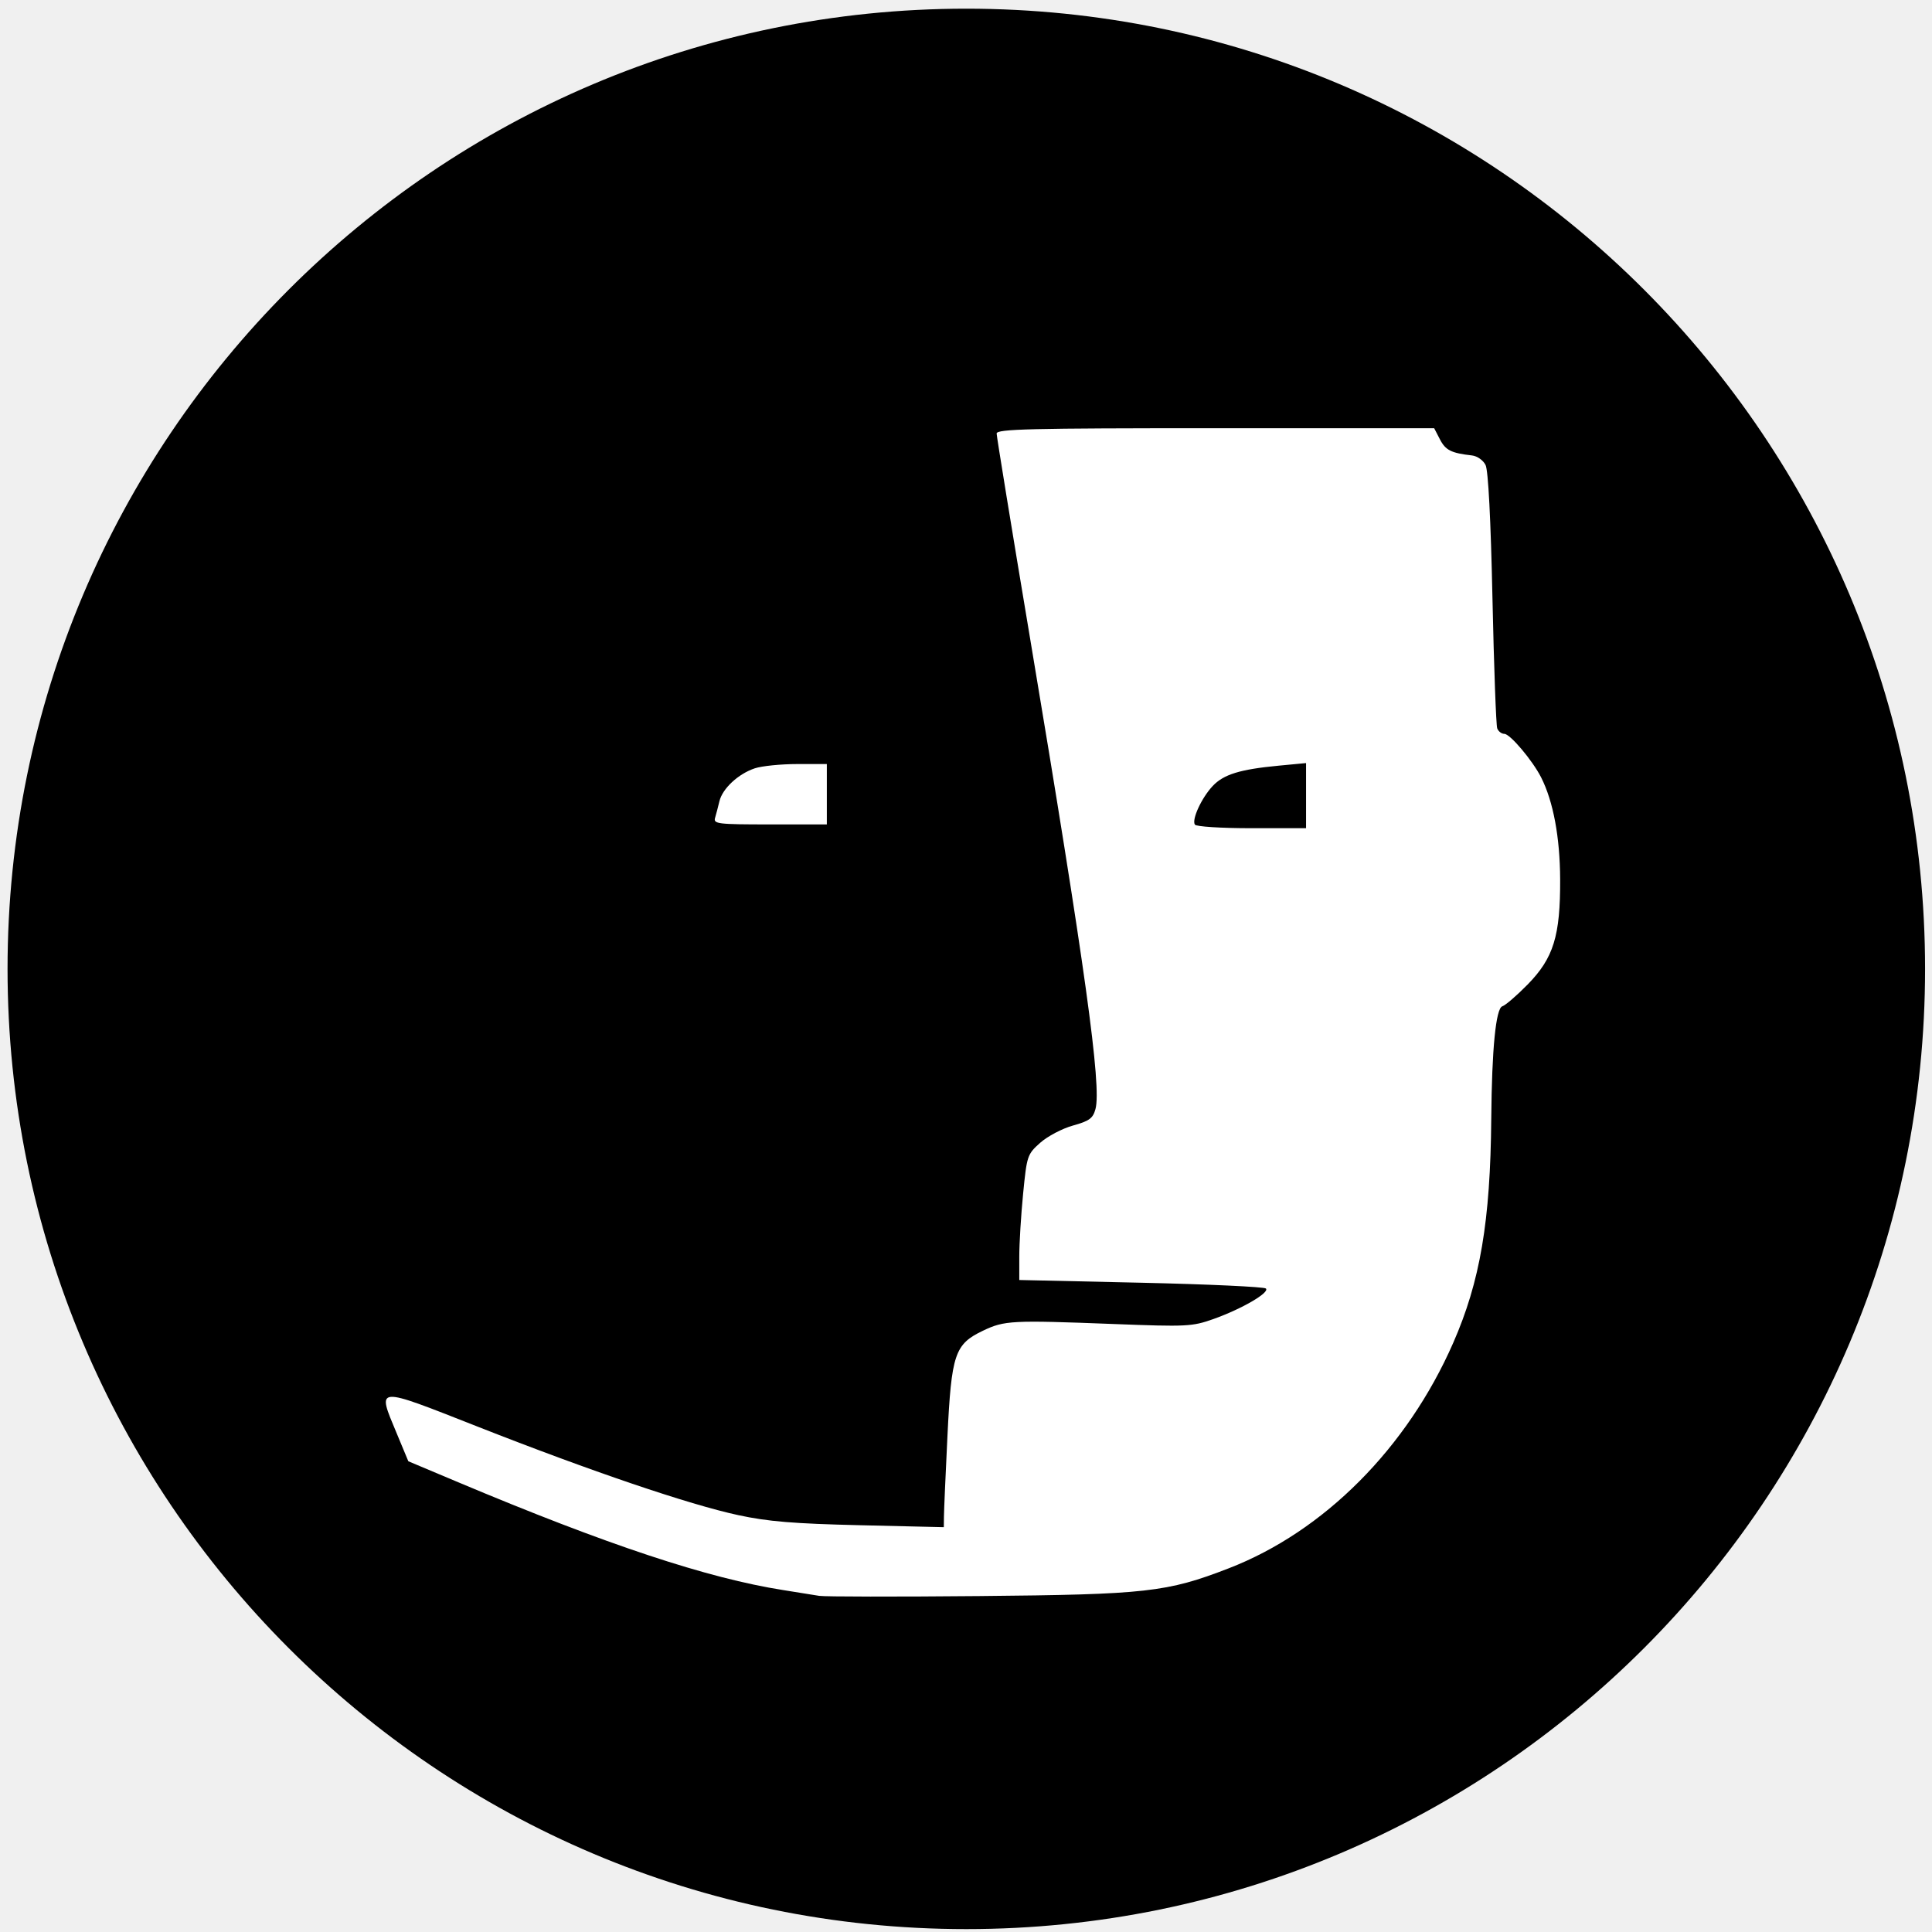
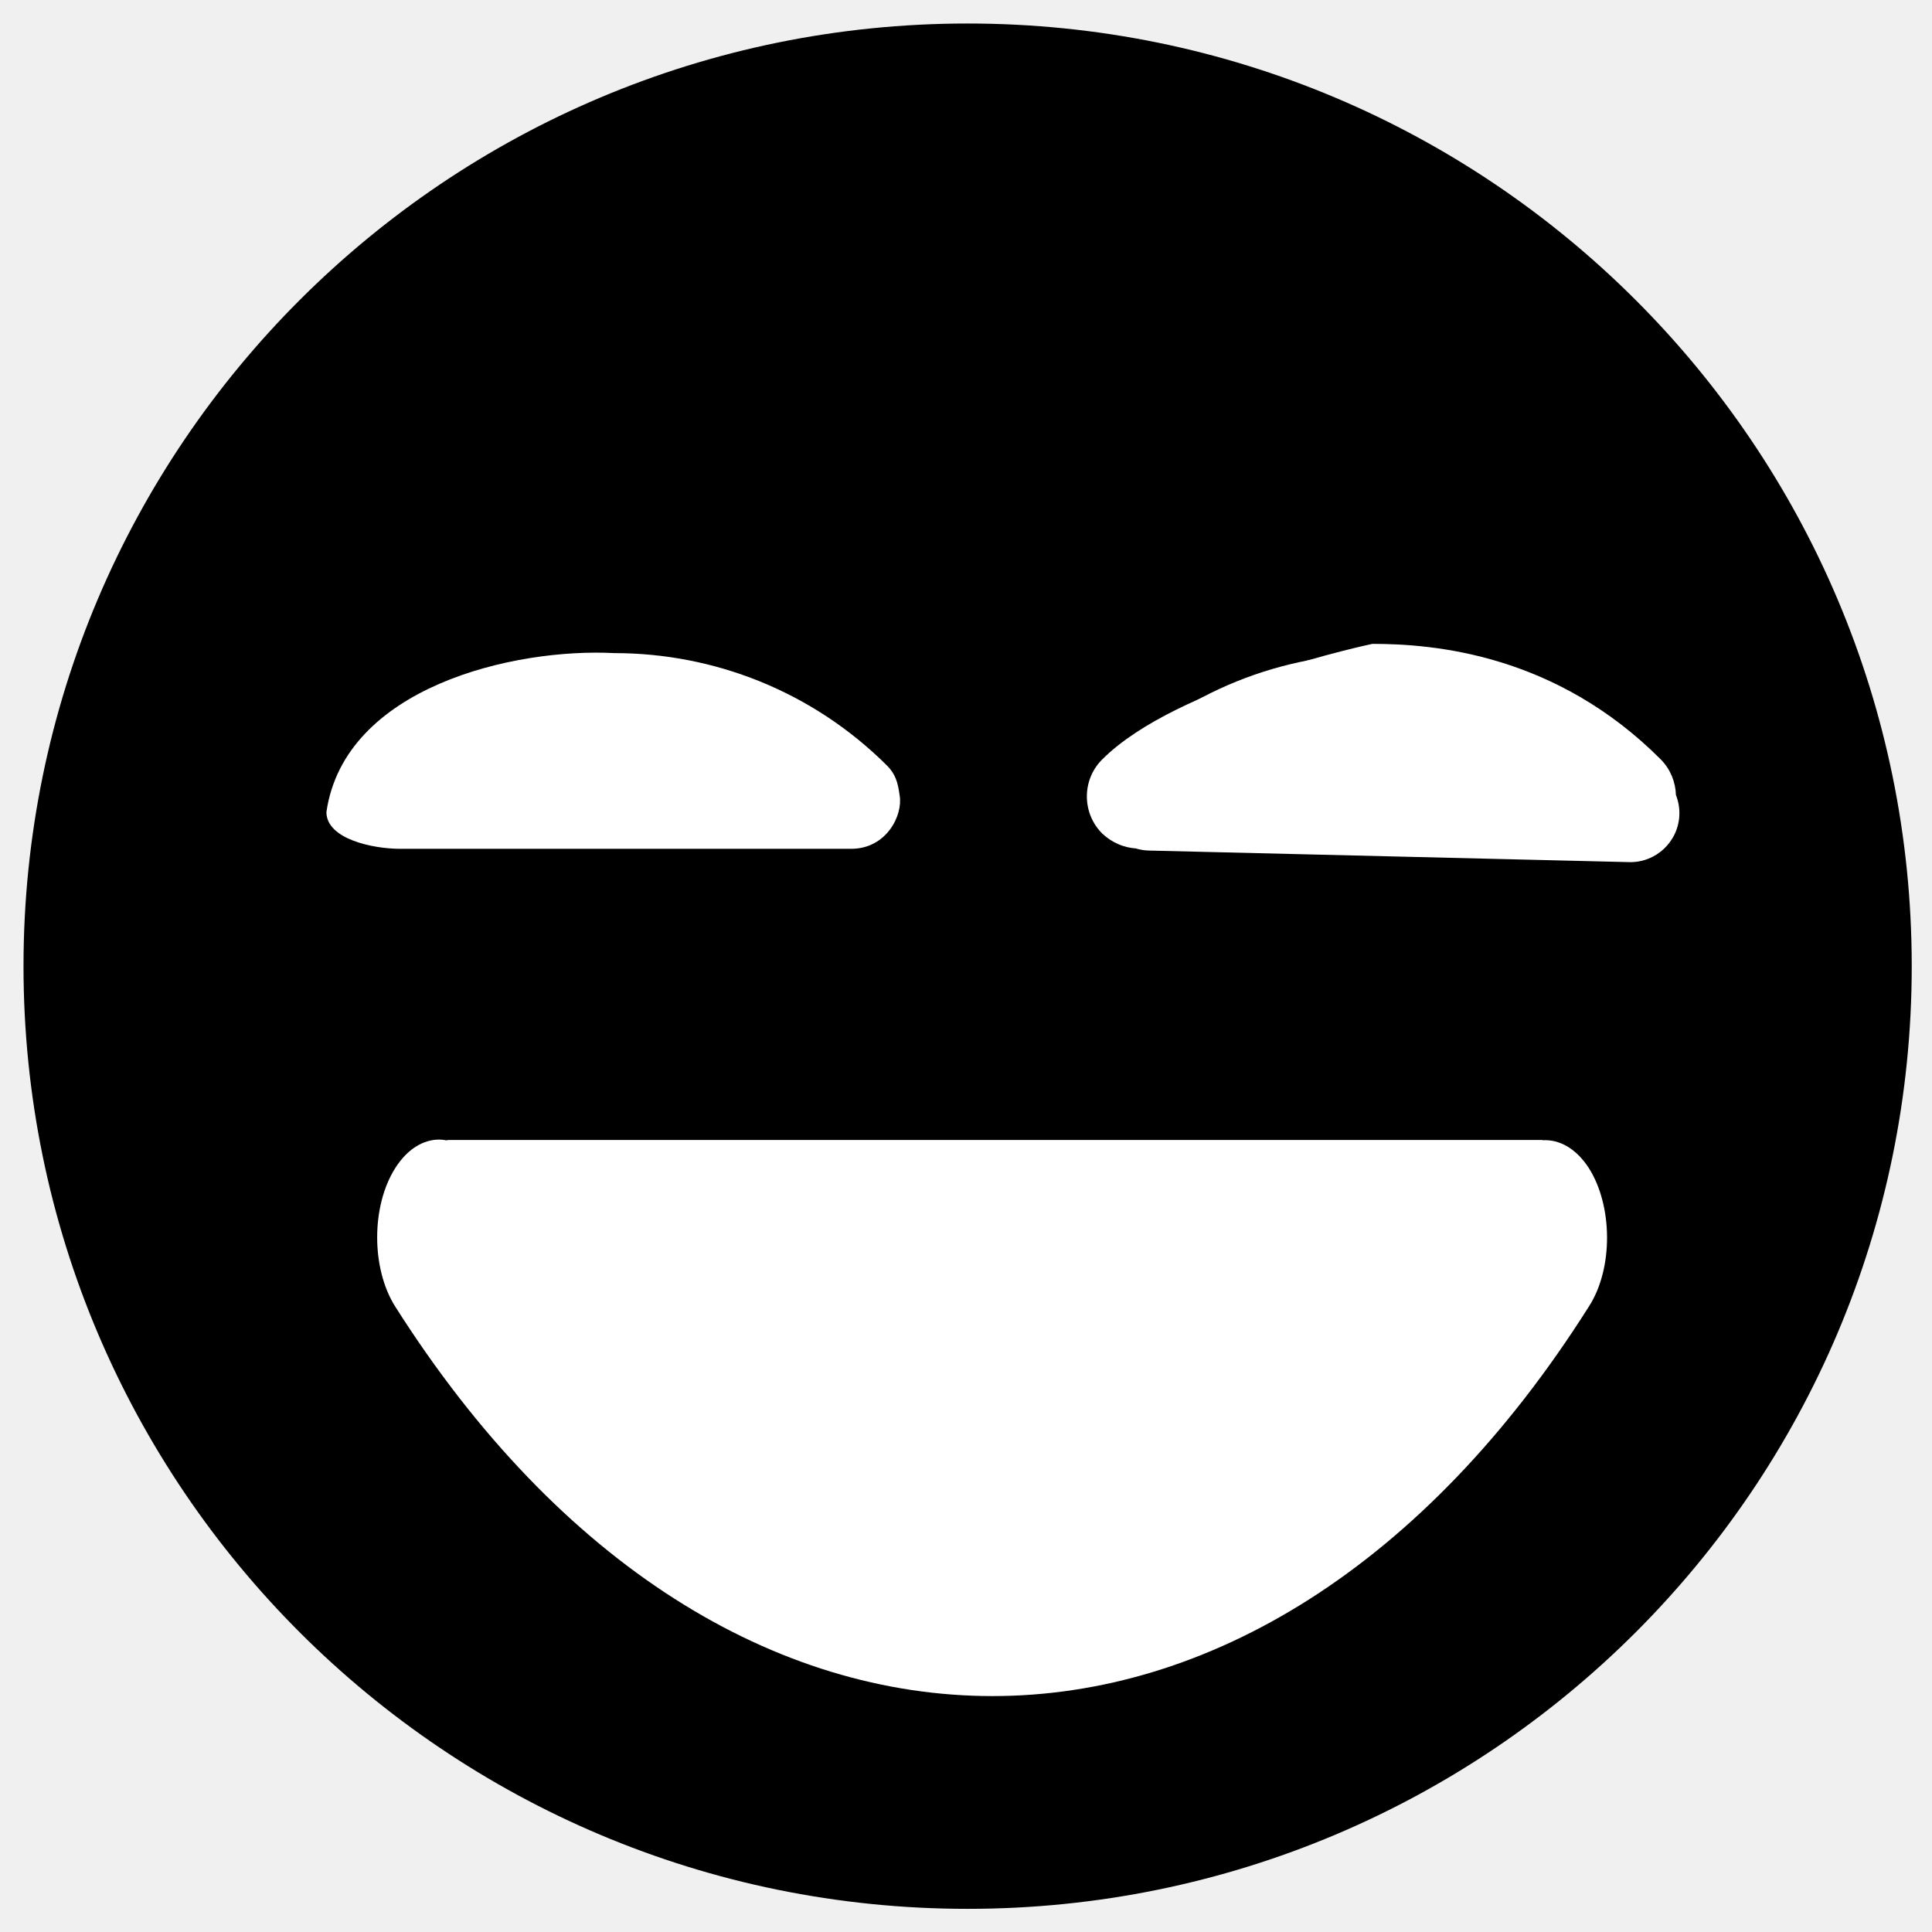
- <svg xmlns="http://www.w3.org/2000/svg" version="1.1" id="Calque_1" x="0px" y="0px" viewBox="0 0 512 512" style="enable-background:new 0 0 512 512;" xml:space="preserve">
-   <defs id="defs21">
-     <linearGradient id="linearGradient817">
-       <stop style="stop-color:#010101;stop-opacity:1;" offset="0" id="stop815" />
+ <svg xmlns="http://www.w3.org/2000/svg" xmlns:xlink="http://www.w3.org/1999/xlink" version="1.1" id="Calque_1" x="0px" y="0px" viewBox="0 0 512 512" style="enable-background:new 0 0 512 512;" xml:space="preserve">
+   <defs id="defs19">
+     <linearGradient id="swatch2">
+       <stop style="stop-color:#e86e00;stop-opacity:1;" offset="0" id="stop2" />
    </linearGradient>
+     <linearGradient id="swatch1">
+       <stop style="stop-color:#ffffff;stop-opacity:1;" offset="0" id="stop1" />
+     </linearGradient>
+     <linearGradient id="swatch1-0">
+       <stop style="stop-color:#000000;stop-opacity:1;" offset="0" id="stop1-9" />
+     </linearGradient>
+     <linearGradient xlink:href="#swatch1-0" id="linearGradient6" x1="114.2" y1="306.05" x2="397.65" y2="306.05" gradientUnits="userSpaceOnUse" gradientTransform="translate(0,114.3635)" />
  </defs>
-   <g id="g16">
-     <path d="M 256.082,2.301 C 115.742,2.301 2,116.314 2,256.767 2,397.22 115.742,511.233 256.082,511.233 c 140.341,0 254.082,-113.913 254.082,-254.466 0,-140.553 -113.742,-254.466 -254.082,-254.466 z" id="path4" style="fill:#000000;fill-opacity:1;stroke-width:0.993" />
-     <g transform="matrix(0.7194923,0,0,0.7194923,-508.2173,81.39344)" id="g12">
-       <path style="fill:#ffffff;stroke-width:1.39;fill-opacity:1" d="m 1008.124,474.679 c -1.911,-0.327 -7.853,-1.28 -13.204,-2.118 -27.851,-4.359 -64.965,-16.667 -119.729,-39.706 l -18.438,-7.757 -4.315,-10.366 c -7.263,-17.447 -8.236,-17.37 29.903,-2.364 41.631,16.38 77.806,28.665 95.901,32.567 10.966,2.365 20.424,3.15 44.823,3.721 l 30.925,0.724 0.048,-3.988 c 0.026,-2.193 0.602,-15.406 1.279,-29.36 1.478,-30.45 2.685,-34.047 13.092,-39.017 7.933,-3.787 10.52,-3.92 48.125,-2.469 26.947,1.04 28.939,0.941 36.721,-1.817 10.425,-3.695 20.902,-9.787 19.36,-11.259 -0.649,-0.62 -21.351,-1.579 -46.004,-2.131 l -44.823,-1.004 v -8.702 c 0,-4.786 0.635,-15.178 1.412,-23.095 1.371,-13.983 1.551,-14.517 6.292,-18.743 2.684,-2.392 8.113,-5.249 12.065,-6.348 6.045,-1.681 7.36,-2.645 8.294,-6.074 2.294,-8.422 -3.791,-52.257 -23.979,-172.725 -6.833,-40.776 -12.424,-75.019 -12.424,-76.095 0,-1.661 12.212,-1.957 80.577,-1.957 h 80.577 l 2.146,4.149 c 2.053,3.97 4.162,5.023 11.79,5.885 1.918,0.217 4.128,1.776 4.996,3.522 0.987,1.987 1.915,19.94 2.539,49.066 0.541,25.263 1.33,46.838 1.755,47.944 0.424,1.106 1.601,2.011 2.615,2.011 2.116,0 10.382,9.783 13.558,16.045 4.462,8.799 6.933,22.018 7.002,37.465 0.094,20.926 -2.426,29.085 -11.997,38.837 -3.976,4.051 -8.157,7.651 -9.29,8 -2.393,0.737 -3.869,15.692 -4.087,41.42 -0.32,37.766 -4.081,59.906 -14.032,82.595 -16.972,38.698 -47.561,69.412 -82.658,82.993 -22.781,8.816 -30.296,9.653 -91.743,10.224 -30.577,0.284 -57.158,0.249 -59.069,-0.078 z m 179.293,-294.748 v -11.993 l -10.077,0.955 c -14.252,1.351 -20.289,3.211 -24.314,7.491 -4.081,4.34 -7.759,12.293 -6.573,14.212 0.461,0.746 9.627,1.329 20.892,1.329 h 20.071 z m -217.674,8.171 c 0.397,-1.338 1.116,-4.084 1.596,-6.102 1.111,-4.667 6.934,-10.092 13.017,-12.125 2.599,-0.868 9.635,-1.579 15.636,-1.579 h 10.911 v 11.119 11.119 h -20.942 c -19.293,0 -20.885,-0.191 -20.219,-2.432 z" id="path832" />
+   <g id="g14" transform="matrix(0.996822,0,0,0.996822,1.627119,1.627119)">
+     <path d="m 255.615,4.617 c -138.637,0 -250.998,112.287 -250.998,250.614 0,138.327 112.361,250.614 250.998,250.614 138.637,0 250.998,-112.189 250.998,-250.614 0,-138.425 -112.361,-250.614 -250.998,-250.614 z" id="path12" style="color:#000000;font-style:normal;font-variant:normal;font-weight:normal;font-stretch:normal;font-size:medium;line-height:normal;font-family:sans-serif;font-variant-ligatures:normal;font-variant-position:normal;font-variant-caps:normal;font-variant-numeric:normal;font-variant-alternates:normal;font-variant-east-asian:normal;font-feature-settings:normal;font-variation-settings:normal;text-indent:0;text-align:start;text-decoration-line:none;text-decoration-style:solid;text-decoration-color:#000000;letter-spacing:normal;word-spacing:normal;text-transform:none;writing-mode:lr-tb;direction:ltr;text-orientation:mixed;dominant-baseline:auto;baseline-shift:baseline;text-anchor:start;white-space:normal;shape-padding:0;shape-margin:0;inline-size:0;clip-rule:nonzero;display:inline;overflow:visible;visibility:visible;isolation:auto;mix-blend-mode:normal;color-interpolation:sRGB;color-interpolation-filters:linearRGB;solid-color:#000000;solid-opacity:1;vector-effect:none;fill:#000000;fill-opacity:1;fill-rule:nonzero;stroke:none;stroke-linecap:butt;stroke-linejoin:miter;stroke-miterlimit:4;stroke-dasharray:none;stroke-dashoffset:0;stroke-opacity:1;-inkscape-stroke:none;color-rendering:auto;image-rendering:auto;shape-rendering:auto;text-rendering:auto;enable-background:accumulate;stop-color:#000000;stop-opacity:1" />
+     <g id="g10" style="fill:#ffffff;stroke:#ffffff;stroke-width:5.016;stroke-opacity:0" transform="translate(7.748787,-2.834756)">
+       <g id="path6" style="stroke:#ffffff;stroke-opacity:0">
+         <path id="path18" style="stroke:#ffffff;stroke-opacity:0" d="m 154.001,174.836 c -26.75,-1.413 -71.784,9.036 -76.602,42.248 -0.001,7.203 12.367,9.779 19.571,9.779 H 216.899 c 9.442,10e-4 13.814,-8.98 12.893,-14.19 -0.461,-3.522 -1.144,-5.68 -3.29,-7.875 -20,-19.95 -46.25,-29.95 -72.5,-29.962 z" />
+       </g>
+       <g id="path8" style="stroke:#ffffff;stroke-opacity:0">
+         <path style="stroke:#ffffff;stroke-opacity:0" d="m 357.987,174.888 c -26.238,-0.013 -52.486,9.961 -72.486,29.911 l -0.202,0.202 c -4.4,4.5 -4.298,11.7 0.202,16.1 2.3,2.1 5.1,3.2 8,3.2 2.9,0 5.9,-1.201 8.1,-3.401 31.1,-31 81.6,-31 112.7,0.1 4.4,4.4 11.6,4.4 16.1,0 4.4,-4.4 4.4,-11.6 0,-16.1 -19.95,-20 -46.176,-29.999 -72.414,-30.011 z m 0.517,25.381 c -3.956,-0.033 -7.908,0.224 -11.707,0.778 -2.159,0.315 -6.416,1.133 -6.121,1.178 0.112,0.017 2.958,0.097 6.325,0.176 9.408,0.222 17.562,0.424 21.833,0.539 2.132,0.057 5.192,0.109 6.801,0.114 l 2.923,0.008 -0.952,-0.261 c -5.907,-1.619 -12.508,-2.477 -19.102,-2.531 z" id="path20" />
+         <path id="path21" style="stroke:#ffffff;stroke-opacity:0" d="m 355.478,172.379 c 0,0 -51.905,10.851 -71.748,30.644 l -0.002,0.002 -0.212,0.214 -0.012,0.01 c -5.348,5.47 -5.221,14.303 0.243,19.646 l 0.029,0.029 0.033,0.029 c 2.484,2.268 5.552,3.589 8.75,3.809 1.118,0.341 2.276,0.53 3.445,0.562 l 127.734,3.078 c 7.201,0.174 13.18,-5.523 13.353,-12.724 0.04,-1.747 -0.271,-3.484 -0.915,-5.108 -0.101,-3.412 -1.421,-6.804 -3.983,-9.424 l -0.008,-0.01 -0.01,-0.01 c -27.938,-28.008 -60.194,-30.748 -76.699,-30.748 z" />
+       </g>
+     </g>
+     <g id="g1" transform="translate(7.748787,9.476868)" style="fill:#ffffff;stroke:#ffffff;stroke-opacity:0">
+       <g id="g13" transform="matrix(0.9923955,0,0,1.503404,1.946111,-255.4711)" style="stroke:#ffffff;stroke-opacity:0">
+         <g id="g15" transform="matrix(1.126762,0,0,1.172864,-33.99119,-79.84221)" style="stroke:#ffffff;stroke-opacity:0">
+           <g id="path4" style="stroke:#ffffff;stroke-opacity:0">
+             <path style="stroke:#ffffff;stroke-opacity:0" d="m 256,457.864 c -47.687,-1.386 62.116,1.805 0,0 z" id="path22" />
+             <path id="path23" style="stroke:#ffffff;stroke-opacity:0" d="m 124.448,378.475 c -3.789,0 -7.575,1.432 -10.44,4.297 -5.729,5.729 -5.729,15.155 0,20.884 39.164,39.164 90.549,58.723 141.992,58.723 51.343,0 102.724,-19.555 141.692,-58.623 l 0.005,-0.003 0.096,-0.097 0.1,-0.099 c 5.729,-5.729 5.576,-15.11 -0.1,-20.786 l -0.023,-0.019 -0.019,-0.021 c -2.986,-2.911 -6.944,-4.292 -10.864,-4.158 -0.079,-0.013 -0.158,-0.026 -0.237,-0.038 H 126.569 c -0.118,0.017 -0.236,0.036 -0.354,0.057 -0.587,-0.07 -1.174,-0.117 -1.765,-0.117 z" />
+           </g>
+           <g id="path1" style="stroke:#ffffff;stroke-opacity:0" />
+           <g id="path2" style="stroke:#ffffff;stroke-opacity:0" />
+         </g>
+       </g>
+       <g id="path3" style="stroke:#ffffff;stroke-opacity:0" />
+       <g id="path5" style="stroke:#ffffff;stroke-opacity:0" />
    </g>
  </g>
</svg>
